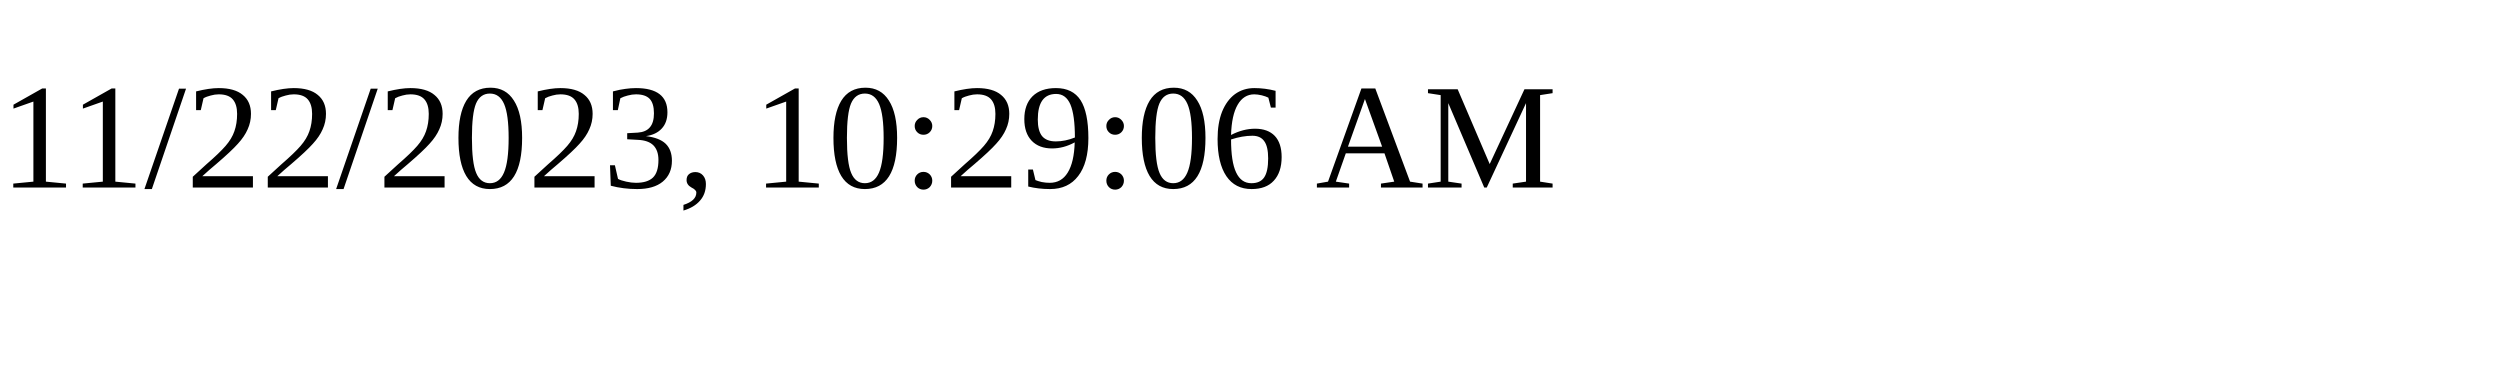
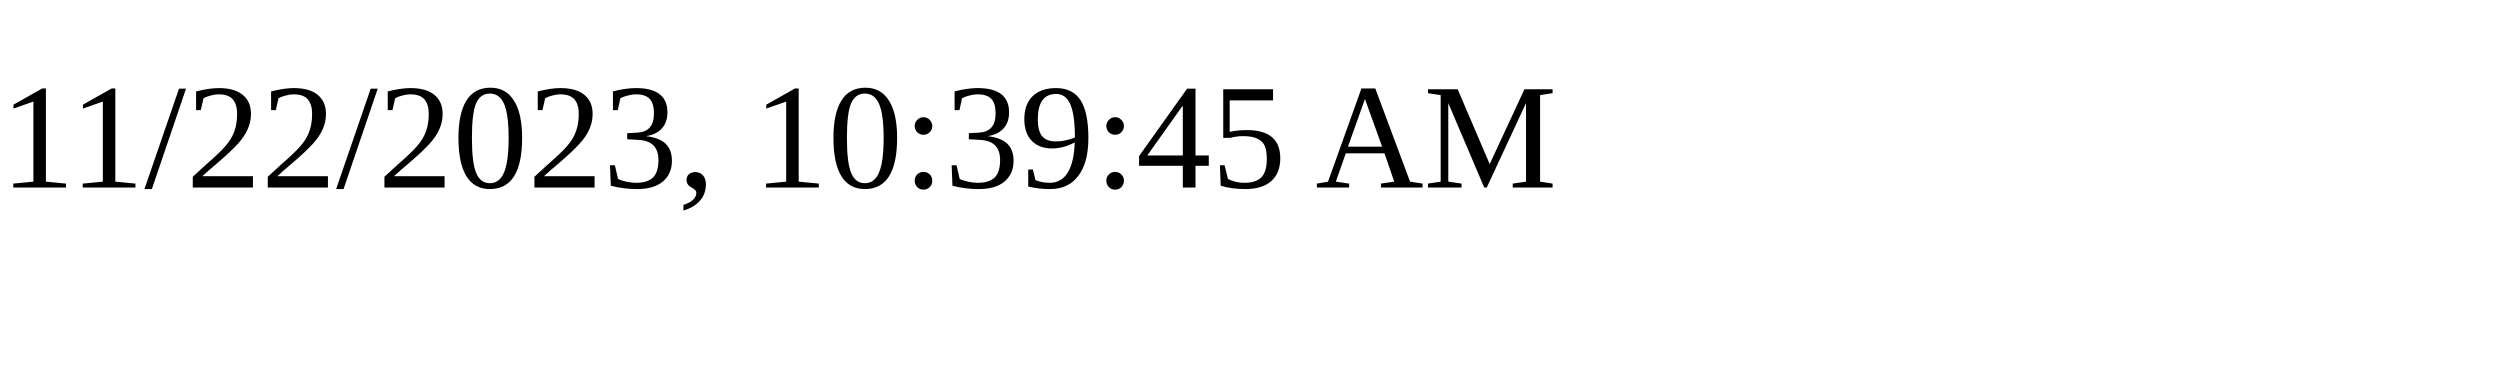
<svg xmlns="http://www.w3.org/2000/svg" height="30" width="200">
-   <text x="0" y="15">11/22/2023, 10:29:06 AM</text>
+   <text x="0" y="15">11/22/2023, 10:39:45 AM</text>
</svg>
